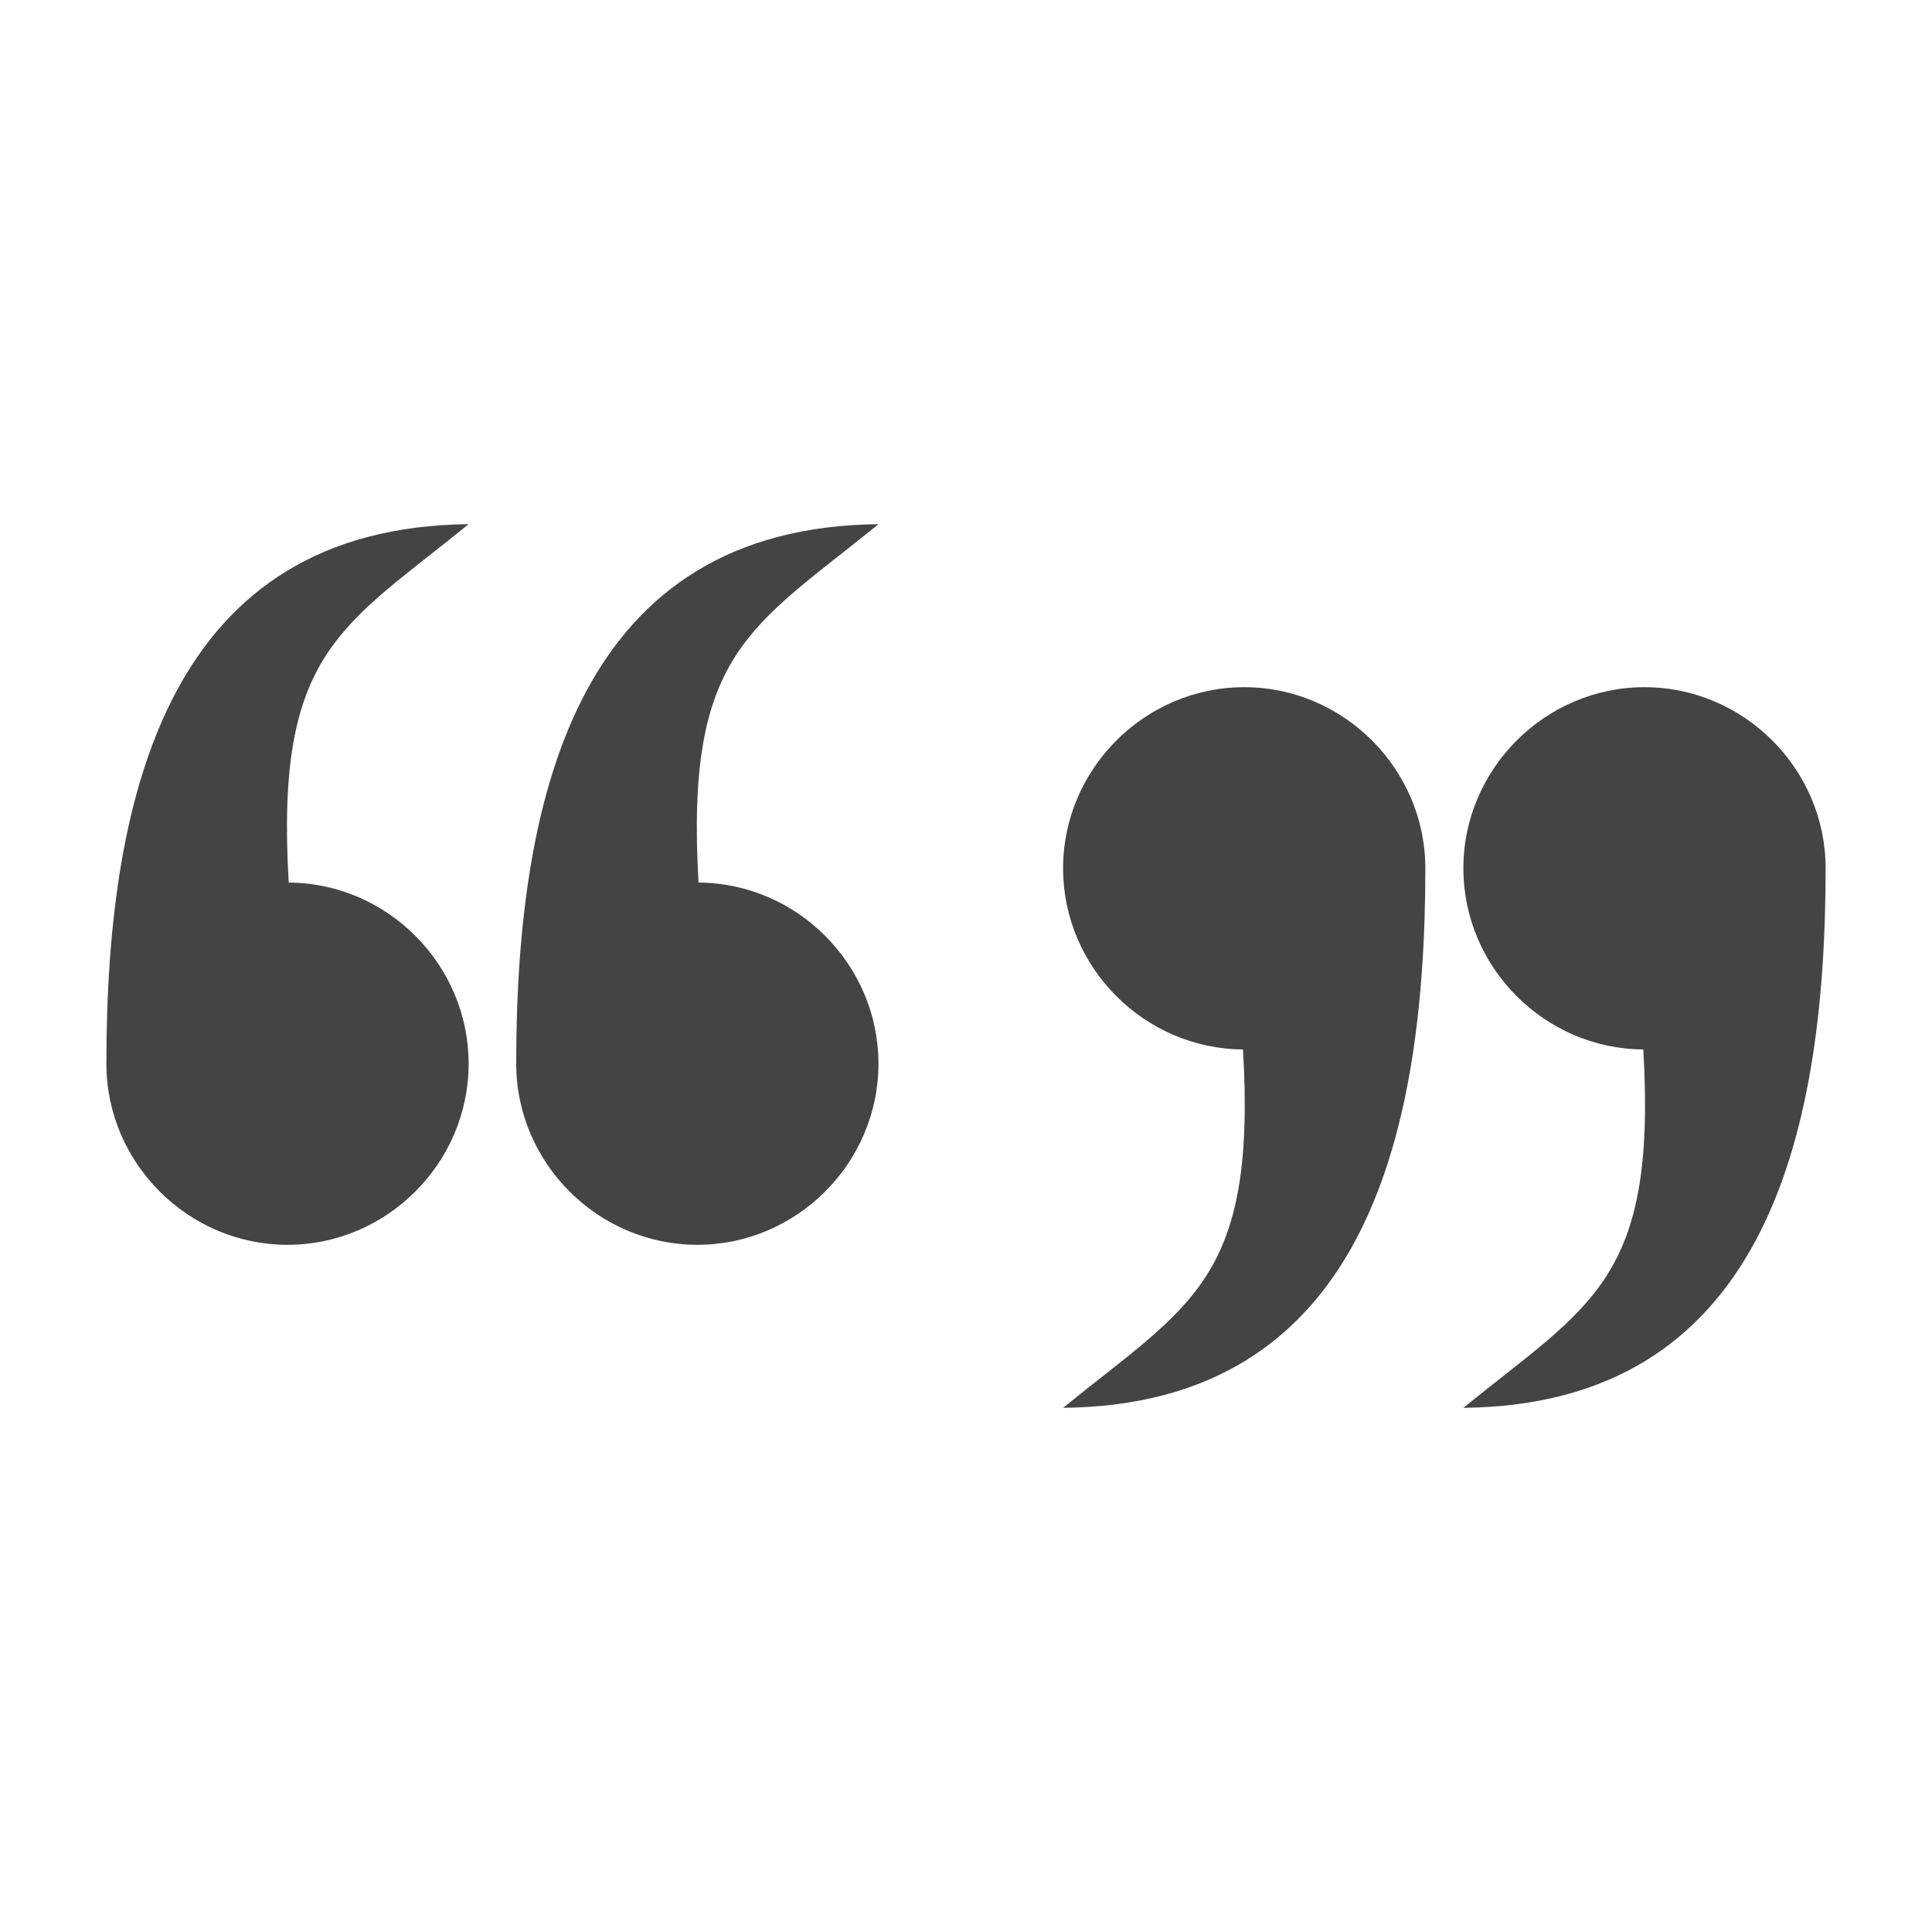
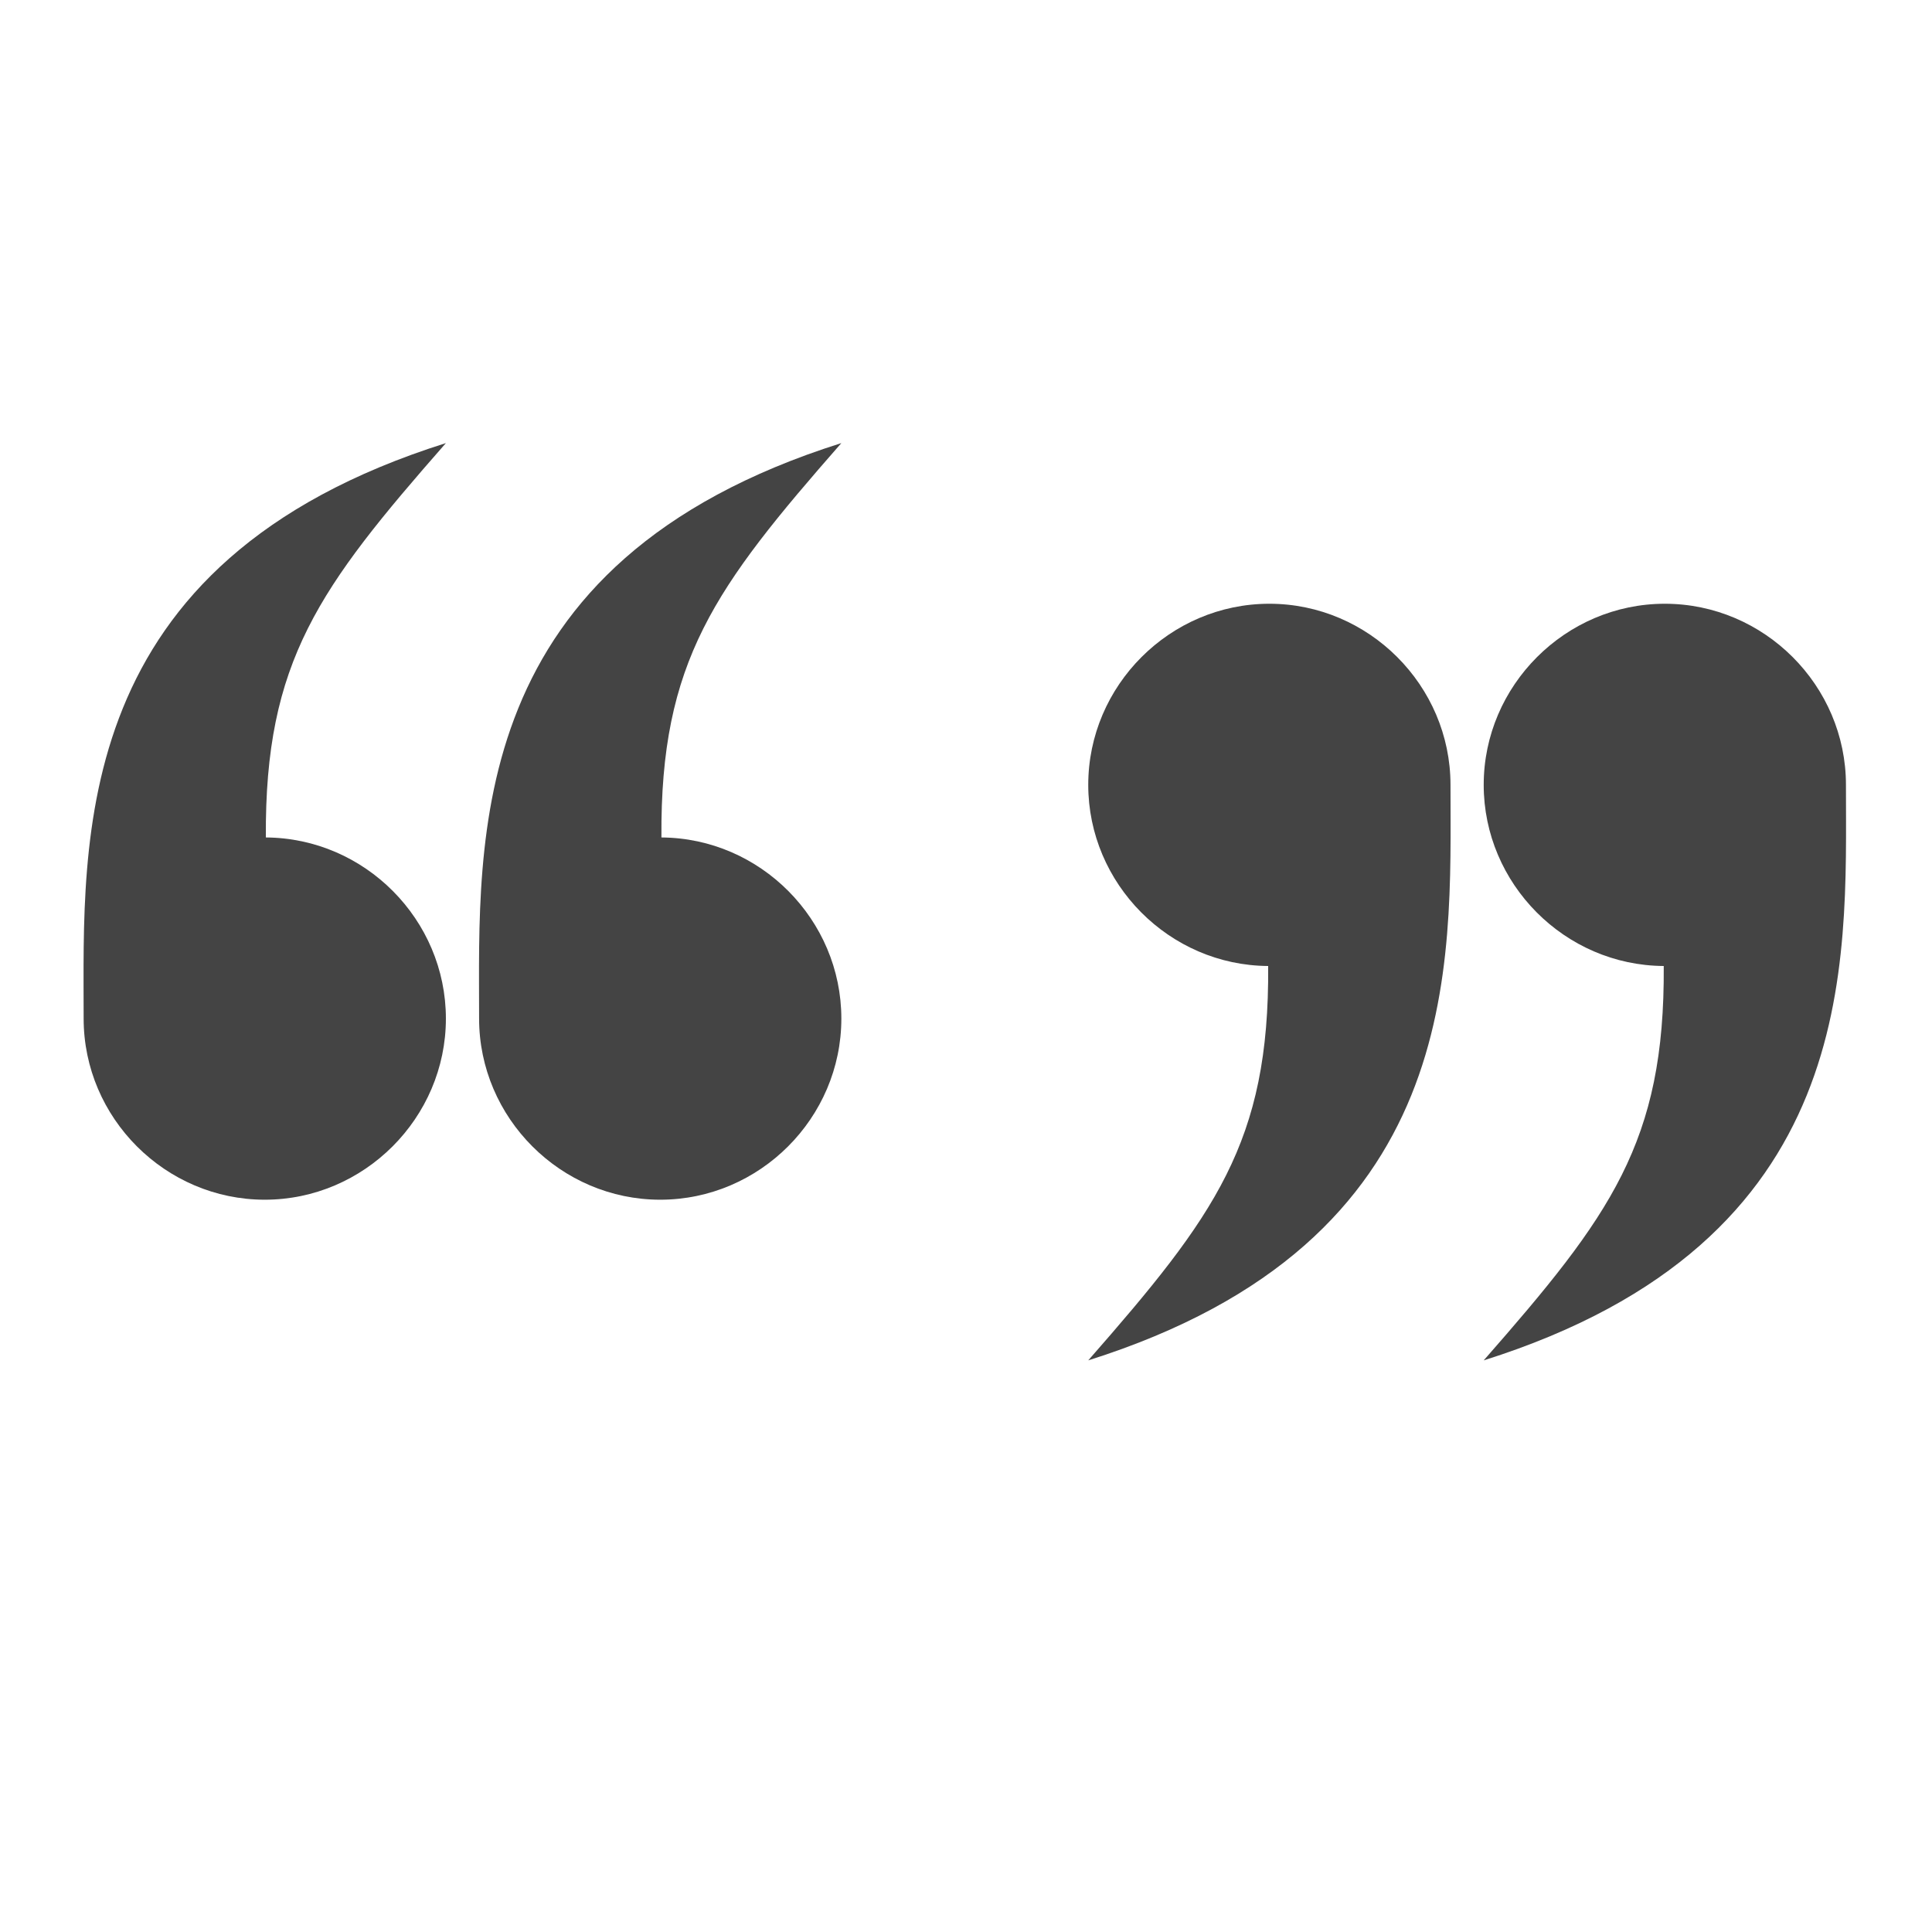
- <svg xmlns="http://www.w3.org/2000/svg" clip-rule="evenodd" fill-rule="evenodd" stroke-linejoin="round" stroke-miterlimit="2" viewBox="0 0 16 16">
-   <path d="m10.304 5.691c-.823 0-1.5.677-1.5 1.5 0 .819.671 1.495 1.49 1.5.113 1.914-.438 2.112-1.49 2.968 2.454-.025 3-2.178 3-4.468 0-.823-.677-1.5-1.5-1.5zm3.315 0c-.823 0-1.5.677-1.5 1.5 0 .819.671 1.495 1.49 1.5.113 1.914-.438 2.112-1.49 2.968 2.454-.025 3-2.178 3-4.468 0-.823-.677-1.5-1.5-1.5zm-7.844 4.618c.823 0 1.5-.677 1.5-1.5 0-.819-.671-1.495-1.49-1.5-.112-1.914.439-2.112 1.49-2.968-2.454.025-3 2.178-3 4.468 0 .823.678 1.5 1.5 1.5zm-3.394 0c.823 0 1.5-.677 1.5-1.5 0-.819-.671-1.495-1.49-1.5-.113-1.914.438-2.112 1.49-2.968-2.454.025-3 2.178-3 4.468 0 .823.677 1.5 1.5 1.5z" fill="#444" fill-rule="nonzero" />
+ <svg xmlns="http://www.w3.org/2000/svg" style="clip-rule:evenodd;fill-rule:evenodd;stroke-linejoin:round;stroke-miterlimit:2" version="1.1" viewBox="0 0 16 16">
+   <g transform="translate(1.01241)">
+     <path d="m9.5 5c-0.823 0-1.5 0.677-1.5 1.5 0 0.819 0.671 1.495 1.49 1.5 0.011 1.46-0.442 2.07-1.49 3.266 3.133-0.988 3-3.275 3-4.766 0-0.823-0.677-1.5-1.5-1.5zm3.275 0c-0.822 0-1.5 0.677-1.5 1.5 0 0.819 0.671 1.495 1.491 1.5 0.01 1.46-0.442 2.07-1.491 3.266 3.133-0.988 3-3.275 3-4.766 0-0.823-0.677-1.5-1.5-1.5z" style="fill-rule:nonzero;fill:#444444" />
+   </g>
+   <g transform="matrix(-1,0,0,-1,14.9677,14.9355)">
+     <path d="m9.5 5c-0.823 0-1.5 0.677-1.5 1.5 0 0.819 0.671 1.495 1.49 1.5 0.011 1.46-0.442 2.07-1.49 3.266 3.133-0.988 3-3.275 3-4.766 0-0.823-0.677-1.5-1.5-1.5zm3.275 0c-0.822 0-1.5 0.677-1.5 1.5 0 0.819 0.671 1.495 1.491 1.5 0.01 1.46-0.442 2.07-1.491 3.266 3.133-0.988 3-3.275 3-4.766 0-0.823-0.677-1.5-1.5-1.5z" style="fill-rule:nonzero;fill:#444444" />
+   </g>
</svg>
